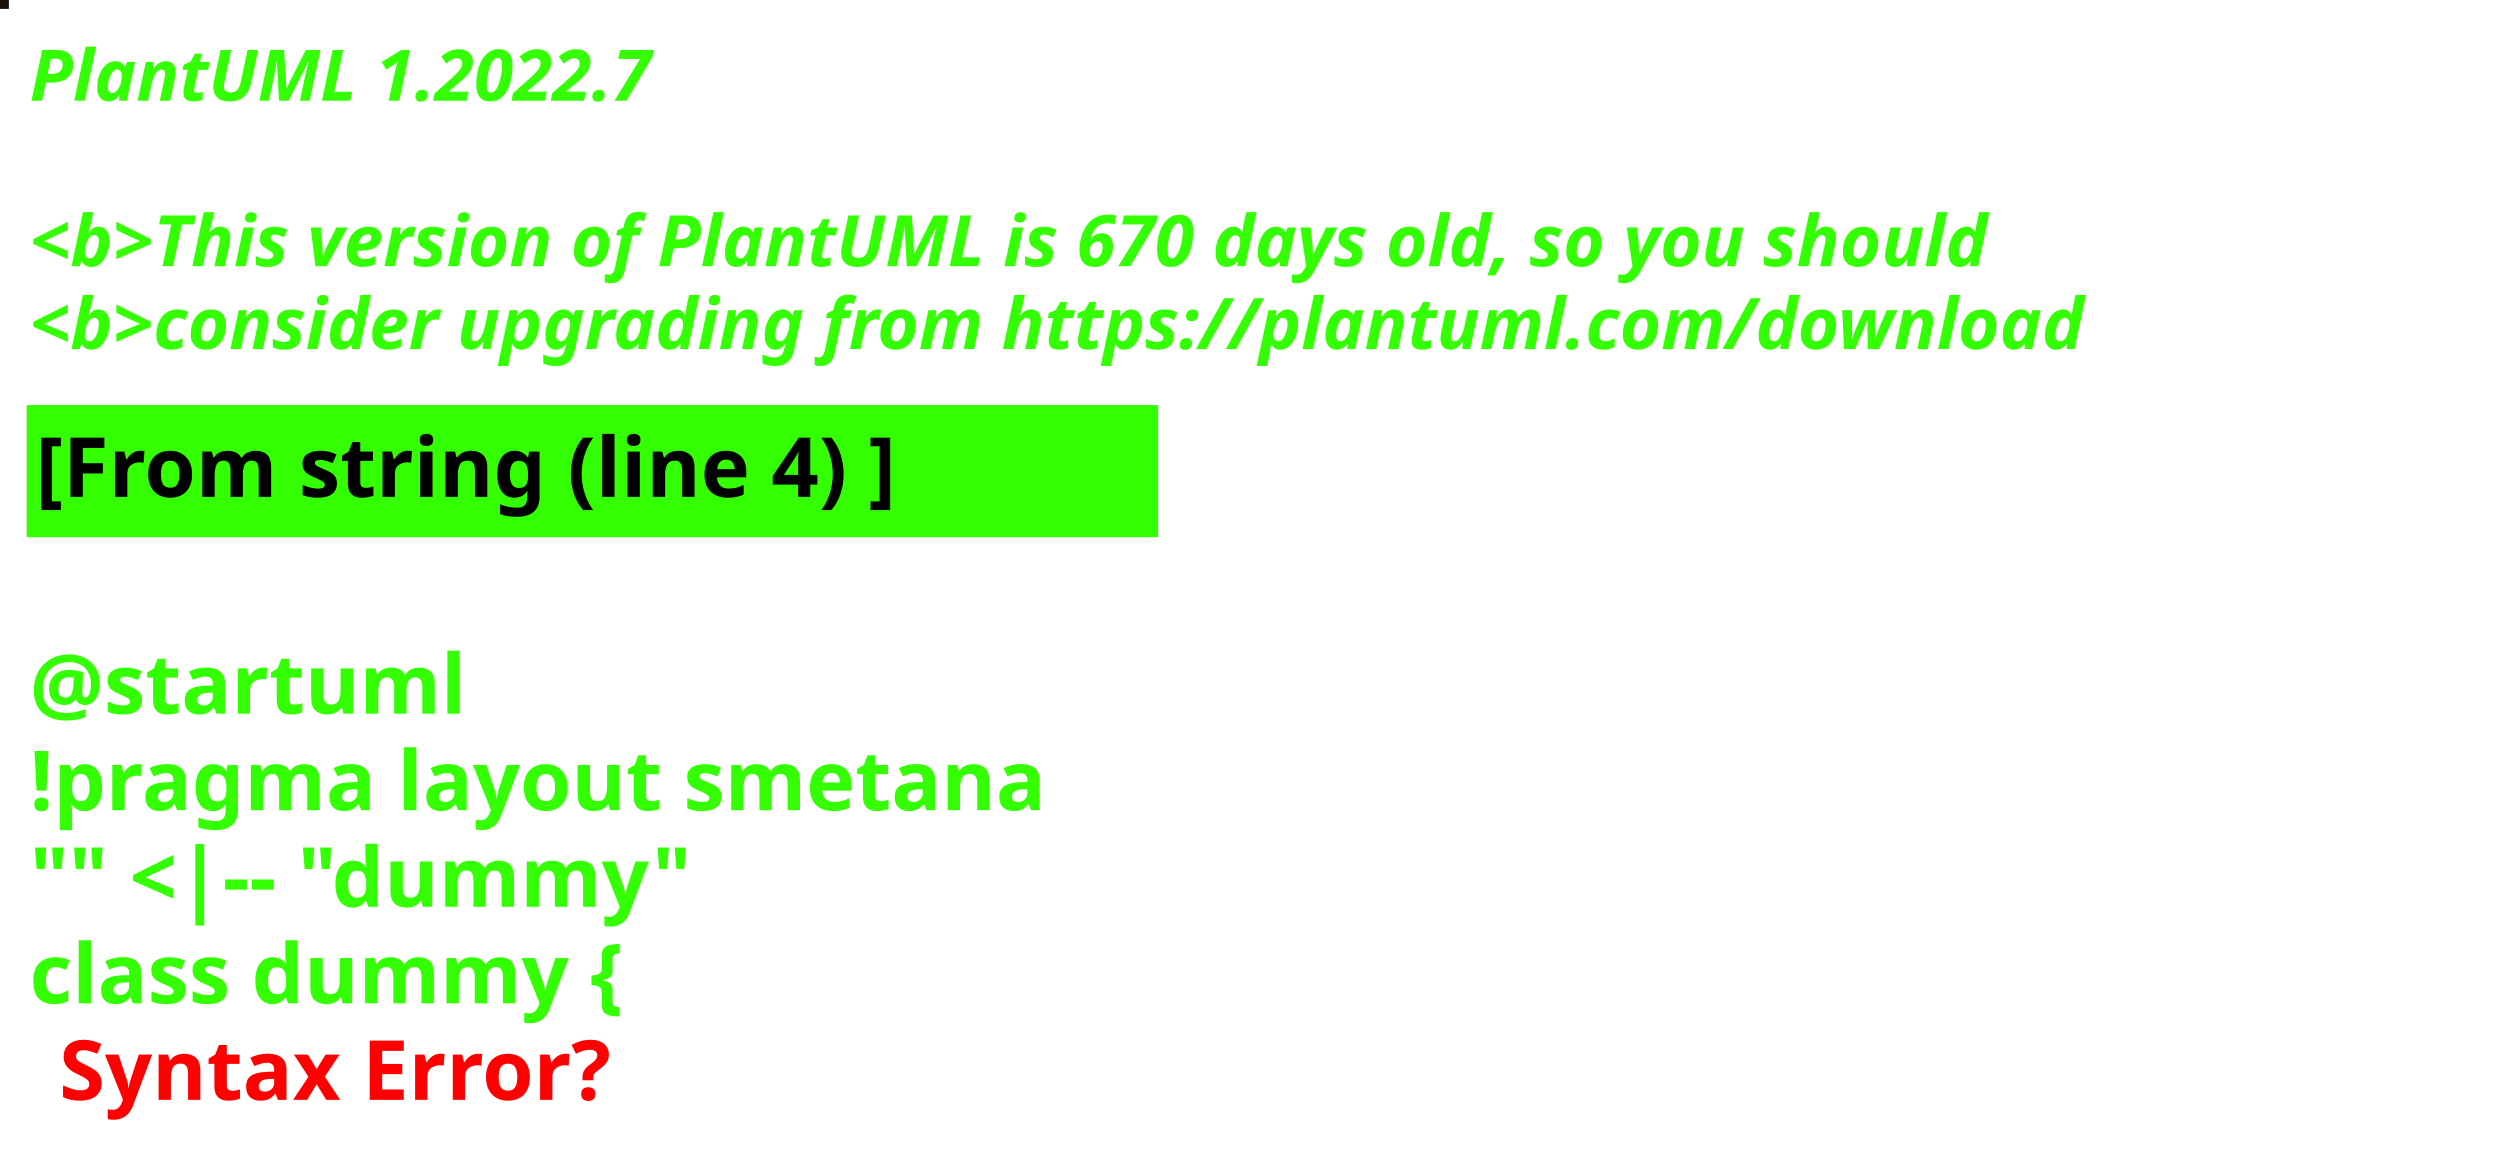
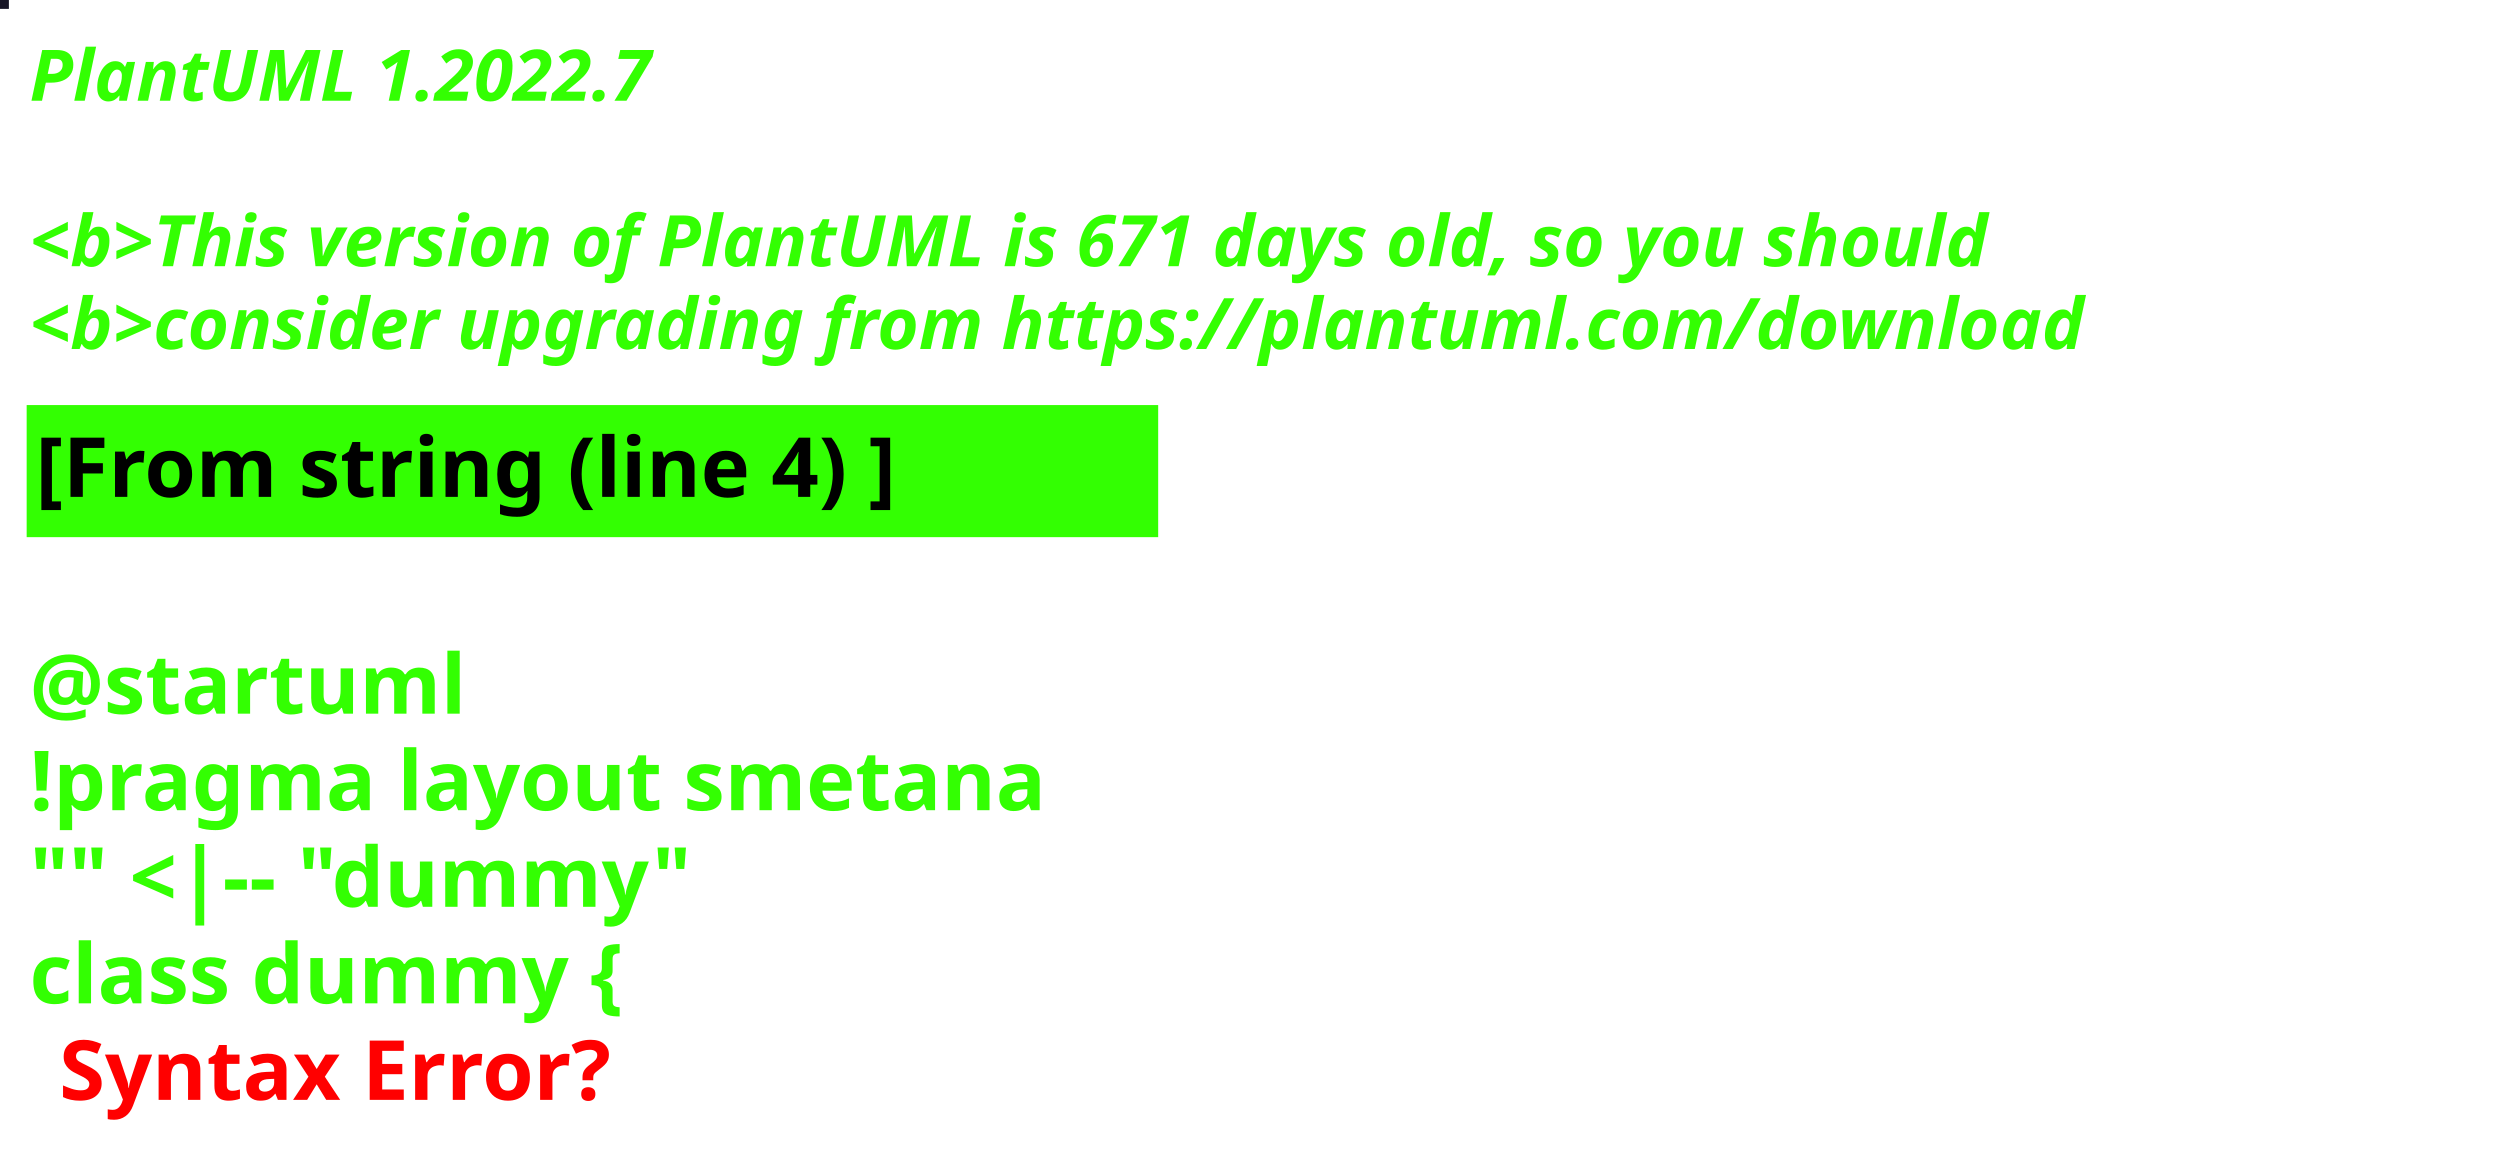
<svg xmlns="http://www.w3.org/2000/svg" contentStyleType="text/css" height="194px" preserveAspectRatio="none" style="width:422px;height:194px;background:#000000;" version="1.1" viewBox="0 0 422 194" width="422px" zoomAndPan="magnify">
  <defs />
  <g>
-     <rect fill="#1B1108" height="1" style="stroke:#1B1108;stroke-width:1.0;" width="1" x="0" y="0" />
+     <rect fill="#171626" height="1" style="stroke:#171626;stroke-width:1.0;" width="1" x="0" y="0" />
    <text fill="#33FF02" font-family="sans-serif" font-size="12" font-style="italic" font-weight="bold" lengthAdjust="spacing" textLength="127" x="5" y="17">PlantUML 1.2022.7</text>
    <text fill="#33FF02" font-family="sans-serif" font-size="12" font-style="italic" font-weight="bold" lengthAdjust="spacing" textLength="4" x="5" y="30.969"> </text>
-     <text fill="#33FF02" font-family="sans-serif" font-size="12" font-style="italic" font-weight="bold" lengthAdjust="spacing" textLength="399" x="5" y="44.938">&lt;b&gt;This version of PlantUML is 670 days old, so you should</text>
+     <text fill="#33FF02" font-family="sans-serif" font-size="12" font-style="italic" font-weight="bold" lengthAdjust="spacing" textLength="399" x="5" y="44.938">&lt;b&gt;This version of PlantUML is 671 days old, so you should</text>
    <text fill="#33FF02" font-family="sans-serif" font-size="12" font-style="italic" font-weight="bold" lengthAdjust="spacing" textLength="408" x="5" y="58.906">&lt;b&gt;consider upgrading from https://plantuml.com/download</text>
    <rect fill="#33FF02" height="21.297" style="stroke:#33FF02;stroke-width:1.0;" width="190" x="5" y="68.875" />
    <text fill="#000000" font-family="sans-serif" font-size="14" font-weight="bold" lengthAdjust="spacing" textLength="168" x="6" y="83.875">[From string (line 4) ]</text>
    <text fill="#33FF02" font-family="sans-serif" font-size="14" font-weight="bold" lengthAdjust="spacing" textLength="5" x="5" y="104.172"> </text>
    <text fill="#33FF02" font-family="sans-serif" font-size="14" font-weight="bold" lengthAdjust="spacing" textLength="79" x="5" y="120.469">@startuml</text>
    <text fill="#33FF02" font-family="sans-serif" font-size="14" font-weight="bold" lengthAdjust="spacing" textLength="190" x="5" y="136.766">!pragma layout smetana</text>
    <text fill="#33FF02" font-family="sans-serif" font-size="14" font-weight="bold" lengthAdjust="spacing" textLength="124" x="5" y="153.062">"" &lt;|-- "dummy"</text>
    <text fill="#33FF02" font-family="sans-serif" font-size="14" font-weight="bold" lengthAdjust="spacing" text-decoration="wavy underline" textLength="117" x="5" y="169.359">class dummy {</text>
    <text fill="#FF0000" font-family="sans-serif" font-size="14" font-weight="bold" lengthAdjust="spacing" textLength="106" x="10" y="185.656">Syntax Error?</text>
  </g>
</svg>
